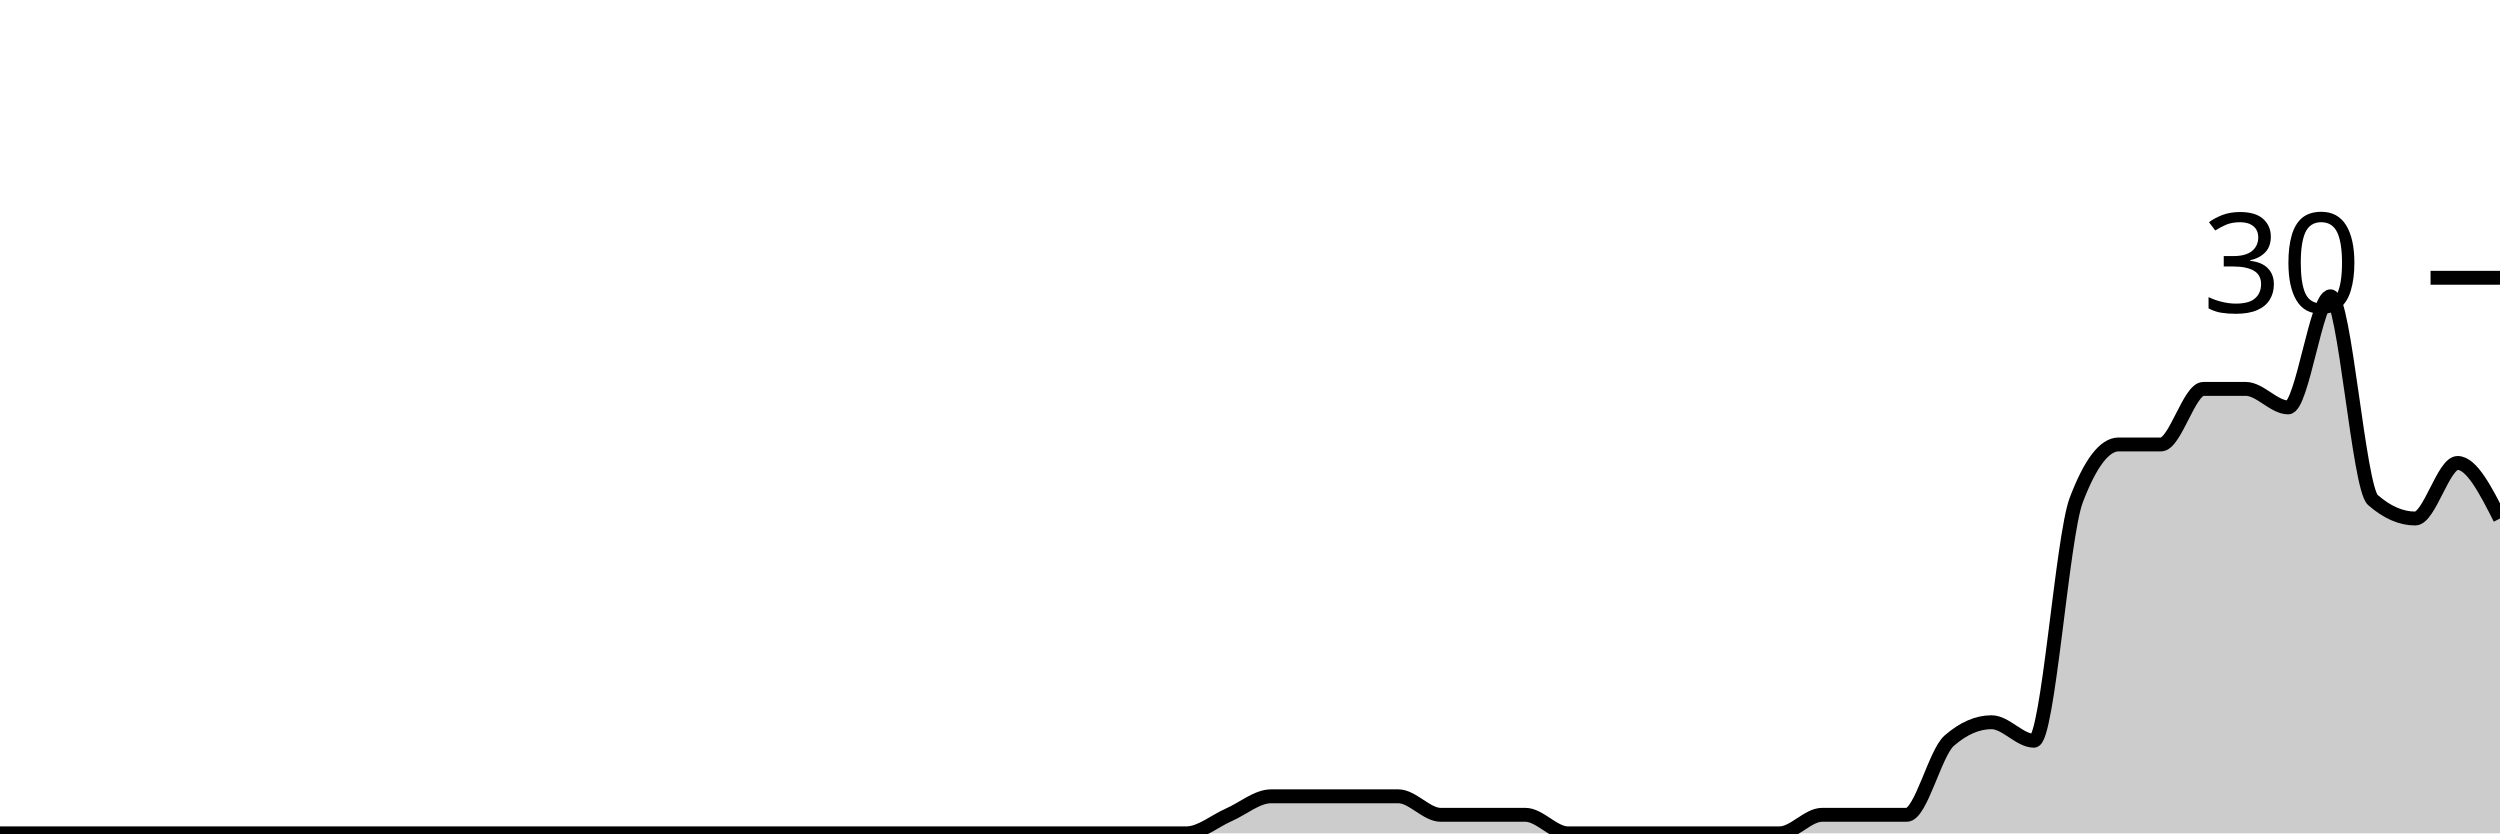
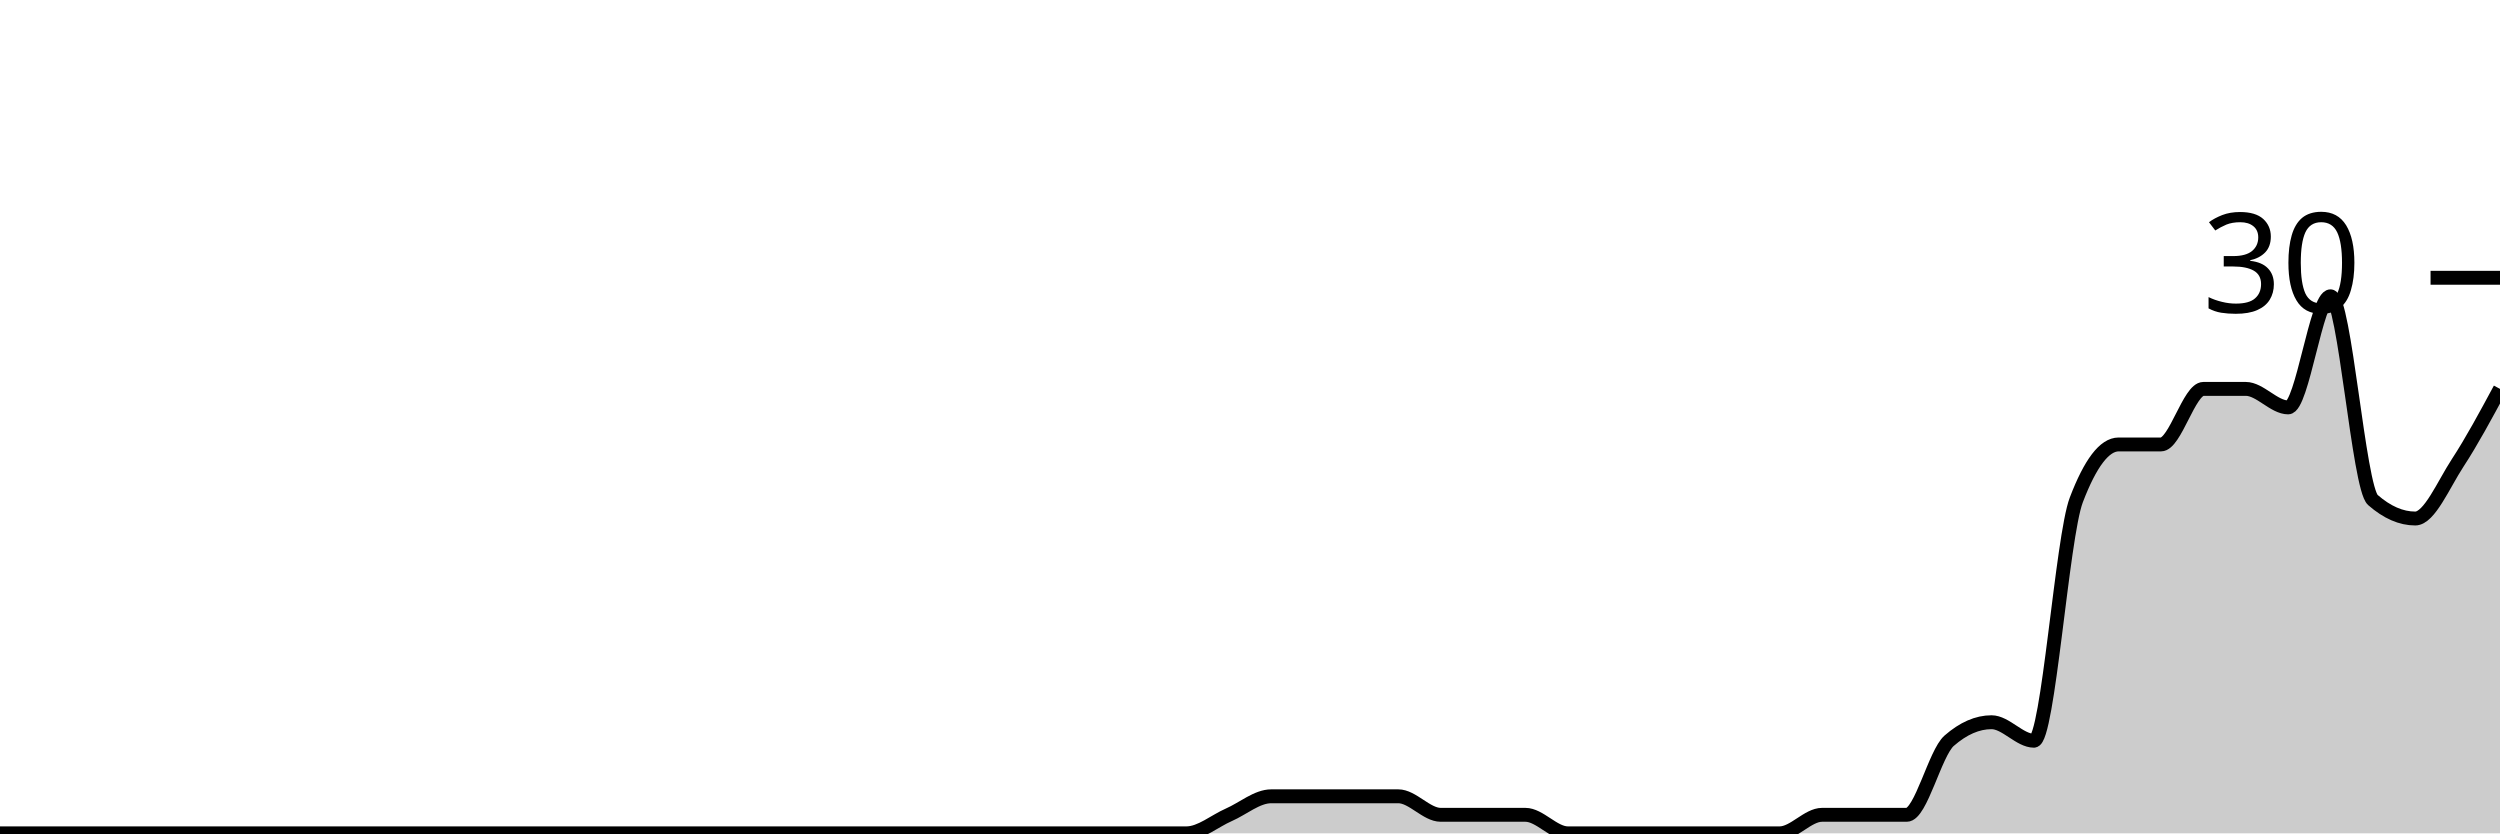
<svg xmlns="http://www.w3.org/2000/svg" viewBox="0 0 180 60">
  <g transform="translate(0,20)">
-     <path class="area" fill="rgba(0, 0, 0, 0.2)" d="M0,40C1.017,40,2.034,40,3.051,40C4.068,40,5.085,40,6.102,40C7.119,40,8.136,40,9.153,40C10.169,40,11.186,40,12.203,40C13.22,40,14.237,40,15.254,40C16.271,40,17.288,40,18.305,40C19.322,40,20.339,40,21.356,40C22.373,40,23.39,40,24.407,40C25.424,40,26.441,40,27.458,40C28.475,40,29.492,40,30.508,40C31.525,40,32.542,40,33.559,40C34.576,40,35.593,40,36.61,40C37.627,40,38.644,40,39.661,40C40.678,40,41.695,40,42.712,40C43.729,40,44.746,40,45.763,40C46.78,40,47.797,40,48.814,40C49.831,40,50.847,40,51.864,40C52.881,40,53.898,40,54.915,40C55.932,40,56.949,40,57.966,40C58.983,40,60,40,61.017,40C62.034,40,63.051,40,64.068,40C65.085,40,66.102,40,67.119,40C68.136,40,69.153,40,70.169,40C71.186,40,72.203,40,73.22,40C74.237,40,75.254,40,76.271,40C77.288,40,78.305,40,79.322,40C80.339,40,81.356,40,82.373,40C83.39,40,84.407,40,85.424,40C86.441,40,87.458,39.111,88.475,38.667C89.492,38.222,90.508,37.333,91.525,37.333C92.542,37.333,93.559,37.333,94.576,37.333C95.593,37.333,96.61,37.333,97.627,37.333C98.644,37.333,99.661,37.333,100.678,37.333C101.695,37.333,102.712,38.667,103.729,38.667C104.746,38.667,105.763,38.667,106.78,38.667C107.797,38.667,108.814,38.667,109.831,38.667C110.847,38.667,111.864,40,112.881,40C113.898,40,114.915,40,115.932,40C116.949,40,117.966,40,118.983,40C120,40,121.017,40,122.034,40C123.051,40,124.068,40,125.085,40C126.102,40,127.119,40,128.136,40C129.153,40,130.169,38.667,131.186,38.667C132.203,38.667,133.22,38.667,134.237,38.667C135.254,38.667,136.271,38.667,137.288,38.667C138.305,38.667,139.322,34.222,140.339,33.333C141.356,32.444,142.373,32,143.39,32C144.407,32,145.424,33.333,146.441,33.333C147.458,33.333,148.475,18.667,149.492,16C150.508,13.333,151.525,12,152.542,12C153.559,12,154.576,12,155.593,12C156.61,12,157.627,8,158.644,8C159.661,8,160.678,8,161.695,8C162.712,8,163.729,9.333,164.746,9.333C165.763,9.333,166.78,1.333,167.797,1.333C168.814,1.333,169.831,15.111,170.847,16C171.864,16.889,172.881,17.333,173.898,17.333C174.915,17.333,175.932,13.333,176.949,13.333C177.966,13.333,178.983,15.333,180,17.333L180,40C178.983,40,177.966,40,176.949,40C175.932,40,174.915,40,173.898,40C172.881,40,171.864,40,170.847,40C169.831,40,168.814,40,167.797,40C166.78,40,165.763,40,164.746,40C163.729,40,162.712,40,161.695,40C160.678,40,159.661,40,158.644,40C157.627,40,156.61,40,155.593,40C154.576,40,153.559,40,152.542,40C151.525,40,150.508,40,149.492,40C148.475,40,147.458,40,146.441,40C145.424,40,144.407,40,143.39,40C142.373,40,141.356,40,140.339,40C139.322,40,138.305,40,137.288,40C136.271,40,135.254,40,134.237,40C133.22,40,132.203,40,131.186,40C130.169,40,129.153,40,128.136,40C127.119,40,126.102,40,125.085,40C124.068,40,123.051,40,122.034,40C121.017,40,120,40,118.983,40C117.966,40,116.949,40,115.932,40C114.915,40,113.898,40,112.881,40C111.864,40,110.847,40,109.831,40C108.814,40,107.797,40,106.78,40C105.763,40,104.746,40,103.729,40C102.712,40,101.695,40,100.678,40C99.661,40,98.644,40,97.627,40C96.61,40,95.593,40,94.576,40C93.559,40,92.542,40,91.525,40C90.508,40,89.492,40,88.475,40C87.458,40,86.441,40,85.424,40C84.407,40,83.39,40,82.373,40C81.356,40,80.339,40,79.322,40C78.305,40,77.288,40,76.271,40C75.254,40,74.237,40,73.22,40C72.203,40,71.186,40,70.169,40C69.153,40,68.136,40,67.119,40C66.102,40,65.085,40,64.068,40C63.051,40,62.034,40,61.017,40C60,40,58.983,40,57.966,40C56.949,40,55.932,40,54.915,40C53.898,40,52.881,40,51.864,40C50.847,40,49.831,40,48.814,40C47.797,40,46.78,40,45.763,40C44.746,40,43.729,40,42.712,40C41.695,40,40.678,40,39.661,40C38.644,40,37.627,40,36.61,40C35.593,40,34.576,40,33.559,40C32.542,40,31.525,40,30.508,40C29.492,40,28.475,40,27.458,40C26.441,40,25.424,40,24.407,40C23.39,40,22.373,40,21.356,40C20.339,40,19.322,40,18.305,40C17.288,40,16.271,40,15.254,40C14.237,40,13.22,40,12.203,40C11.186,40,10.169,40,9.153,40C8.136,40,7.119,40,6.102,40C5.085,40,4.068,40,3.051,40C2.034,40,1.017,40,0,40Z" />
-     <path class="line" stroke="black" fill="none" d="M0,40C1.017,40,2.034,40,3.051,40C4.068,40,5.085,40,6.102,40C7.119,40,8.136,40,9.153,40C10.169,40,11.186,40,12.203,40C13.22,40,14.237,40,15.254,40C16.271,40,17.288,40,18.305,40C19.322,40,20.339,40,21.356,40C22.373,40,23.39,40,24.407,40C25.424,40,26.441,40,27.458,40C28.475,40,29.492,40,30.508,40C31.525,40,32.542,40,33.559,40C34.576,40,35.593,40,36.61,40C37.627,40,38.644,40,39.661,40C40.678,40,41.695,40,42.712,40C43.729,40,44.746,40,45.763,40C46.78,40,47.797,40,48.814,40C49.831,40,50.847,40,51.864,40C52.881,40,53.898,40,54.915,40C55.932,40,56.949,40,57.966,40C58.983,40,60,40,61.017,40C62.034,40,63.051,40,64.068,40C65.085,40,66.102,40,67.119,40C68.136,40,69.153,40,70.169,40C71.186,40,72.203,40,73.22,40C74.237,40,75.254,40,76.271,40C77.288,40,78.305,40,79.322,40C80.339,40,81.356,40,82.373,40C83.39,40,84.407,40,85.424,40C86.441,40,87.458,39.111,88.475,38.667C89.492,38.222,90.508,37.333,91.525,37.333C92.542,37.333,93.559,37.333,94.576,37.333C95.593,37.333,96.61,37.333,97.627,37.333C98.644,37.333,99.661,37.333,100.678,37.333C101.695,37.333,102.712,38.667,103.729,38.667C104.746,38.667,105.763,38.667,106.78,38.667C107.797,38.667,108.814,38.667,109.831,38.667C110.847,38.667,111.864,40,112.881,40C113.898,40,114.915,40,115.932,40C116.949,40,117.966,40,118.983,40C120,40,121.017,40,122.034,40C123.051,40,124.068,40,125.085,40C126.102,40,127.119,40,128.136,40C129.153,40,130.169,38.667,131.186,38.667C132.203,38.667,133.22,38.667,134.237,38.667C135.254,38.667,136.271,38.667,137.288,38.667C138.305,38.667,139.322,34.222,140.339,33.333C141.356,32.444,142.373,32,143.39,32C144.407,32,145.424,33.333,146.441,33.333C147.458,33.333,148.475,18.667,149.492,16C150.508,13.333,151.525,12,152.542,12C153.559,12,154.576,12,155.593,12C156.61,12,157.627,8,158.644,8C159.661,8,160.678,8,161.695,8C162.712,8,163.729,9.333,164.746,9.333C165.763,9.333,166.78,1.333,167.797,1.333C168.814,1.333,169.831,15.111,170.847,16C171.864,16.889,172.881,17.333,173.898,17.333C174.915,17.333,175.932,13.333,176.949,13.333C177.966,13.333,178.983,15.333,180,17.333" />
+     <path class="area" fill="rgba(0, 0, 0, 0.2)" d="M0,40C1.017,40,2.034,40,3.051,40C4.068,40,5.085,40,6.102,40C7.119,40,8.136,40,9.153,40C10.169,40,11.186,40,12.203,40C13.22,40,14.237,40,15.254,40C16.271,40,17.288,40,18.305,40C19.322,40,20.339,40,21.356,40C22.373,40,23.39,40,24.407,40C25.424,40,26.441,40,27.458,40C28.475,40,29.492,40,30.508,40C31.525,40,32.542,40,33.559,40C34.576,40,35.593,40,36.61,40C37.627,40,38.644,40,39.661,40C40.678,40,41.695,40,42.712,40C43.729,40,44.746,40,45.763,40C46.78,40,47.797,40,48.814,40C49.831,40,50.847,40,51.864,40C52.881,40,53.898,40,54.915,40C55.932,40,56.949,40,57.966,40C58.983,40,60,40,61.017,40C62.034,40,63.051,40,64.068,40C65.085,40,66.102,40,67.119,40C68.136,40,69.153,40,70.169,40C71.186,40,72.203,40,73.22,40C74.237,40,75.254,40,76.271,40C77.288,40,78.305,40,79.322,40C80.339,40,81.356,40,82.373,40C83.39,40,84.407,40,85.424,40C86.441,40,87.458,39.111,88.475,38.667C89.492,38.222,90.508,37.333,91.525,37.333C92.542,37.333,93.559,37.333,94.576,37.333C95.593,37.333,96.61,37.333,97.627,37.333C98.644,37.333,99.661,37.333,100.678,37.333C101.695,37.333,102.712,38.667,103.729,38.667C104.746,38.667,105.763,38.667,106.78,38.667C107.797,38.667,108.814,38.667,109.831,38.667C110.847,38.667,111.864,40,112.881,40C113.898,40,114.915,40,115.932,40C116.949,40,117.966,40,118.983,40C120,40,121.017,40,122.034,40C123.051,40,124.068,40,125.085,40C126.102,40,127.119,40,128.136,40C129.153,40,130.169,38.667,131.186,38.667C132.203,38.667,133.22,38.667,134.237,38.667C135.254,38.667,136.271,38.667,137.288,38.667C138.305,38.667,139.322,34.222,140.339,33.333C141.356,32.444,142.373,32,143.39,32C144.407,32,145.424,33.333,146.441,33.333C147.458,33.333,148.475,18.667,149.492,16C150.508,13.333,151.525,12,152.542,12C153.559,12,154.576,12,155.593,12C156.61,12,157.627,8,158.644,8C159.661,8,160.678,8,161.695,8C162.712,8,163.729,9.333,164.746,9.333C165.763,9.333,166.78,1.333,167.797,1.333C168.814,1.333,169.831,15.111,170.847,16C171.864,16.889,172.881,17.333,173.898,17.333C174.915,17.333,175.932,14.889,176.949,13.333C177.966,11.778,178.983,9.889,180,8L180,40C178.983,40,177.966,40,176.949,40C175.932,40,174.915,40,173.898,40C172.881,40,171.864,40,170.847,40C169.831,40,168.814,40,167.797,40C166.78,40,165.763,40,164.746,40C163.729,40,162.712,40,161.695,40C160.678,40,159.661,40,158.644,40C157.627,40,156.61,40,155.593,40C154.576,40,153.559,40,152.542,40C151.525,40,150.508,40,149.492,40C148.475,40,147.458,40,146.441,40C145.424,40,144.407,40,143.39,40C142.373,40,141.356,40,140.339,40C139.322,40,138.305,40,137.288,40C136.271,40,135.254,40,134.237,40C133.22,40,132.203,40,131.186,40C130.169,40,129.153,40,128.136,40C127.119,40,126.102,40,125.085,40C124.068,40,123.051,40,122.034,40C121.017,40,120,40,118.983,40C117.966,40,116.949,40,115.932,40C114.915,40,113.898,40,112.881,40C111.864,40,110.847,40,109.831,40C108.814,40,107.797,40,106.78,40C105.763,40,104.746,40,103.729,40C102.712,40,101.695,40,100.678,40C99.661,40,98.644,40,97.627,40C96.61,40,95.593,40,94.576,40C93.559,40,92.542,40,91.525,40C90.508,40,89.492,40,88.475,40C87.458,40,86.441,40,85.424,40C84.407,40,83.39,40,82.373,40C81.356,40,80.339,40,79.322,40C78.305,40,77.288,40,76.271,40C75.254,40,74.237,40,73.22,40C72.203,40,71.186,40,70.169,40C69.153,40,68.136,40,67.119,40C66.102,40,65.085,40,64.068,40C63.051,40,62.034,40,61.017,40C60,40,58.983,40,57.966,40C56.949,40,55.932,40,54.915,40C53.898,40,52.881,40,51.864,40C50.847,40,49.831,40,48.814,40C47.797,40,46.78,40,45.763,40C44.746,40,43.729,40,42.712,40C41.695,40,40.678,40,39.661,40C38.644,40,37.627,40,36.61,40C35.593,40,34.576,40,33.559,40C32.542,40,31.525,40,30.508,40C29.492,40,28.475,40,27.458,40C26.441,40,25.424,40,24.407,40C23.39,40,22.373,40,21.356,40C20.339,40,19.322,40,18.305,40C17.288,40,16.271,40,15.254,40C14.237,40,13.22,40,12.203,40C11.186,40,10.169,40,9.153,40C8.136,40,7.119,40,6.102,40C5.085,40,4.068,40,3.051,40C2.034,40,1.017,40,0,40Z" />
+     <path class="line" stroke="black" fill="none" d="M0,40C1.017,40,2.034,40,3.051,40C4.068,40,5.085,40,6.102,40C7.119,40,8.136,40,9.153,40C10.169,40,11.186,40,12.203,40C13.22,40,14.237,40,15.254,40C16.271,40,17.288,40,18.305,40C19.322,40,20.339,40,21.356,40C22.373,40,23.39,40,24.407,40C25.424,40,26.441,40,27.458,40C28.475,40,29.492,40,30.508,40C31.525,40,32.542,40,33.559,40C34.576,40,35.593,40,36.61,40C37.627,40,38.644,40,39.661,40C40.678,40,41.695,40,42.712,40C43.729,40,44.746,40,45.763,40C46.78,40,47.797,40,48.814,40C49.831,40,50.847,40,51.864,40C52.881,40,53.898,40,54.915,40C55.932,40,56.949,40,57.966,40C58.983,40,60,40,61.017,40C62.034,40,63.051,40,64.068,40C65.085,40,66.102,40,67.119,40C68.136,40,69.153,40,70.169,40C71.186,40,72.203,40,73.22,40C74.237,40,75.254,40,76.271,40C77.288,40,78.305,40,79.322,40C80.339,40,81.356,40,82.373,40C83.39,40,84.407,40,85.424,40C86.441,40,87.458,39.111,88.475,38.667C89.492,38.222,90.508,37.333,91.525,37.333C92.542,37.333,93.559,37.333,94.576,37.333C95.593,37.333,96.61,37.333,97.627,37.333C98.644,37.333,99.661,37.333,100.678,37.333C101.695,37.333,102.712,38.667,103.729,38.667C104.746,38.667,105.763,38.667,106.78,38.667C107.797,38.667,108.814,38.667,109.831,38.667C110.847,38.667,111.864,40,112.881,40C113.898,40,114.915,40,115.932,40C116.949,40,117.966,40,118.983,40C120,40,121.017,40,122.034,40C123.051,40,124.068,40,125.085,40C126.102,40,127.119,40,128.136,40C129.153,40,130.169,38.667,131.186,38.667C132.203,38.667,133.22,38.667,134.237,38.667C135.254,38.667,136.271,38.667,137.288,38.667C138.305,38.667,139.322,34.222,140.339,33.333C141.356,32.444,142.373,32,143.39,32C144.407,32,145.424,33.333,146.441,33.333C147.458,33.333,148.475,18.667,149.492,16C150.508,13.333,151.525,12,152.542,12C153.559,12,154.576,12,155.593,12C156.61,12,157.627,8,158.644,8C159.661,8,160.678,8,161.695,8C162.712,8,163.729,9.333,164.746,9.333C165.763,9.333,166.78,1.333,167.797,1.333C168.814,1.333,169.831,15.111,170.847,16C171.864,16.889,172.881,17.333,173.898,17.333C174.915,17.333,175.932,14.889,176.949,13.333C177.966,11.778,178.983,9.889,180,8" />
    <path class="axis-ceiling" stroke-width="1" stroke="black" fill="none" d="M175,0L180,0" />
    <text class="axis-ceiling-label" font-family="sans-serif" text-anchor="end" font-size="10px" x="170" y="2.5">30</text>
  </g>
</svg>
